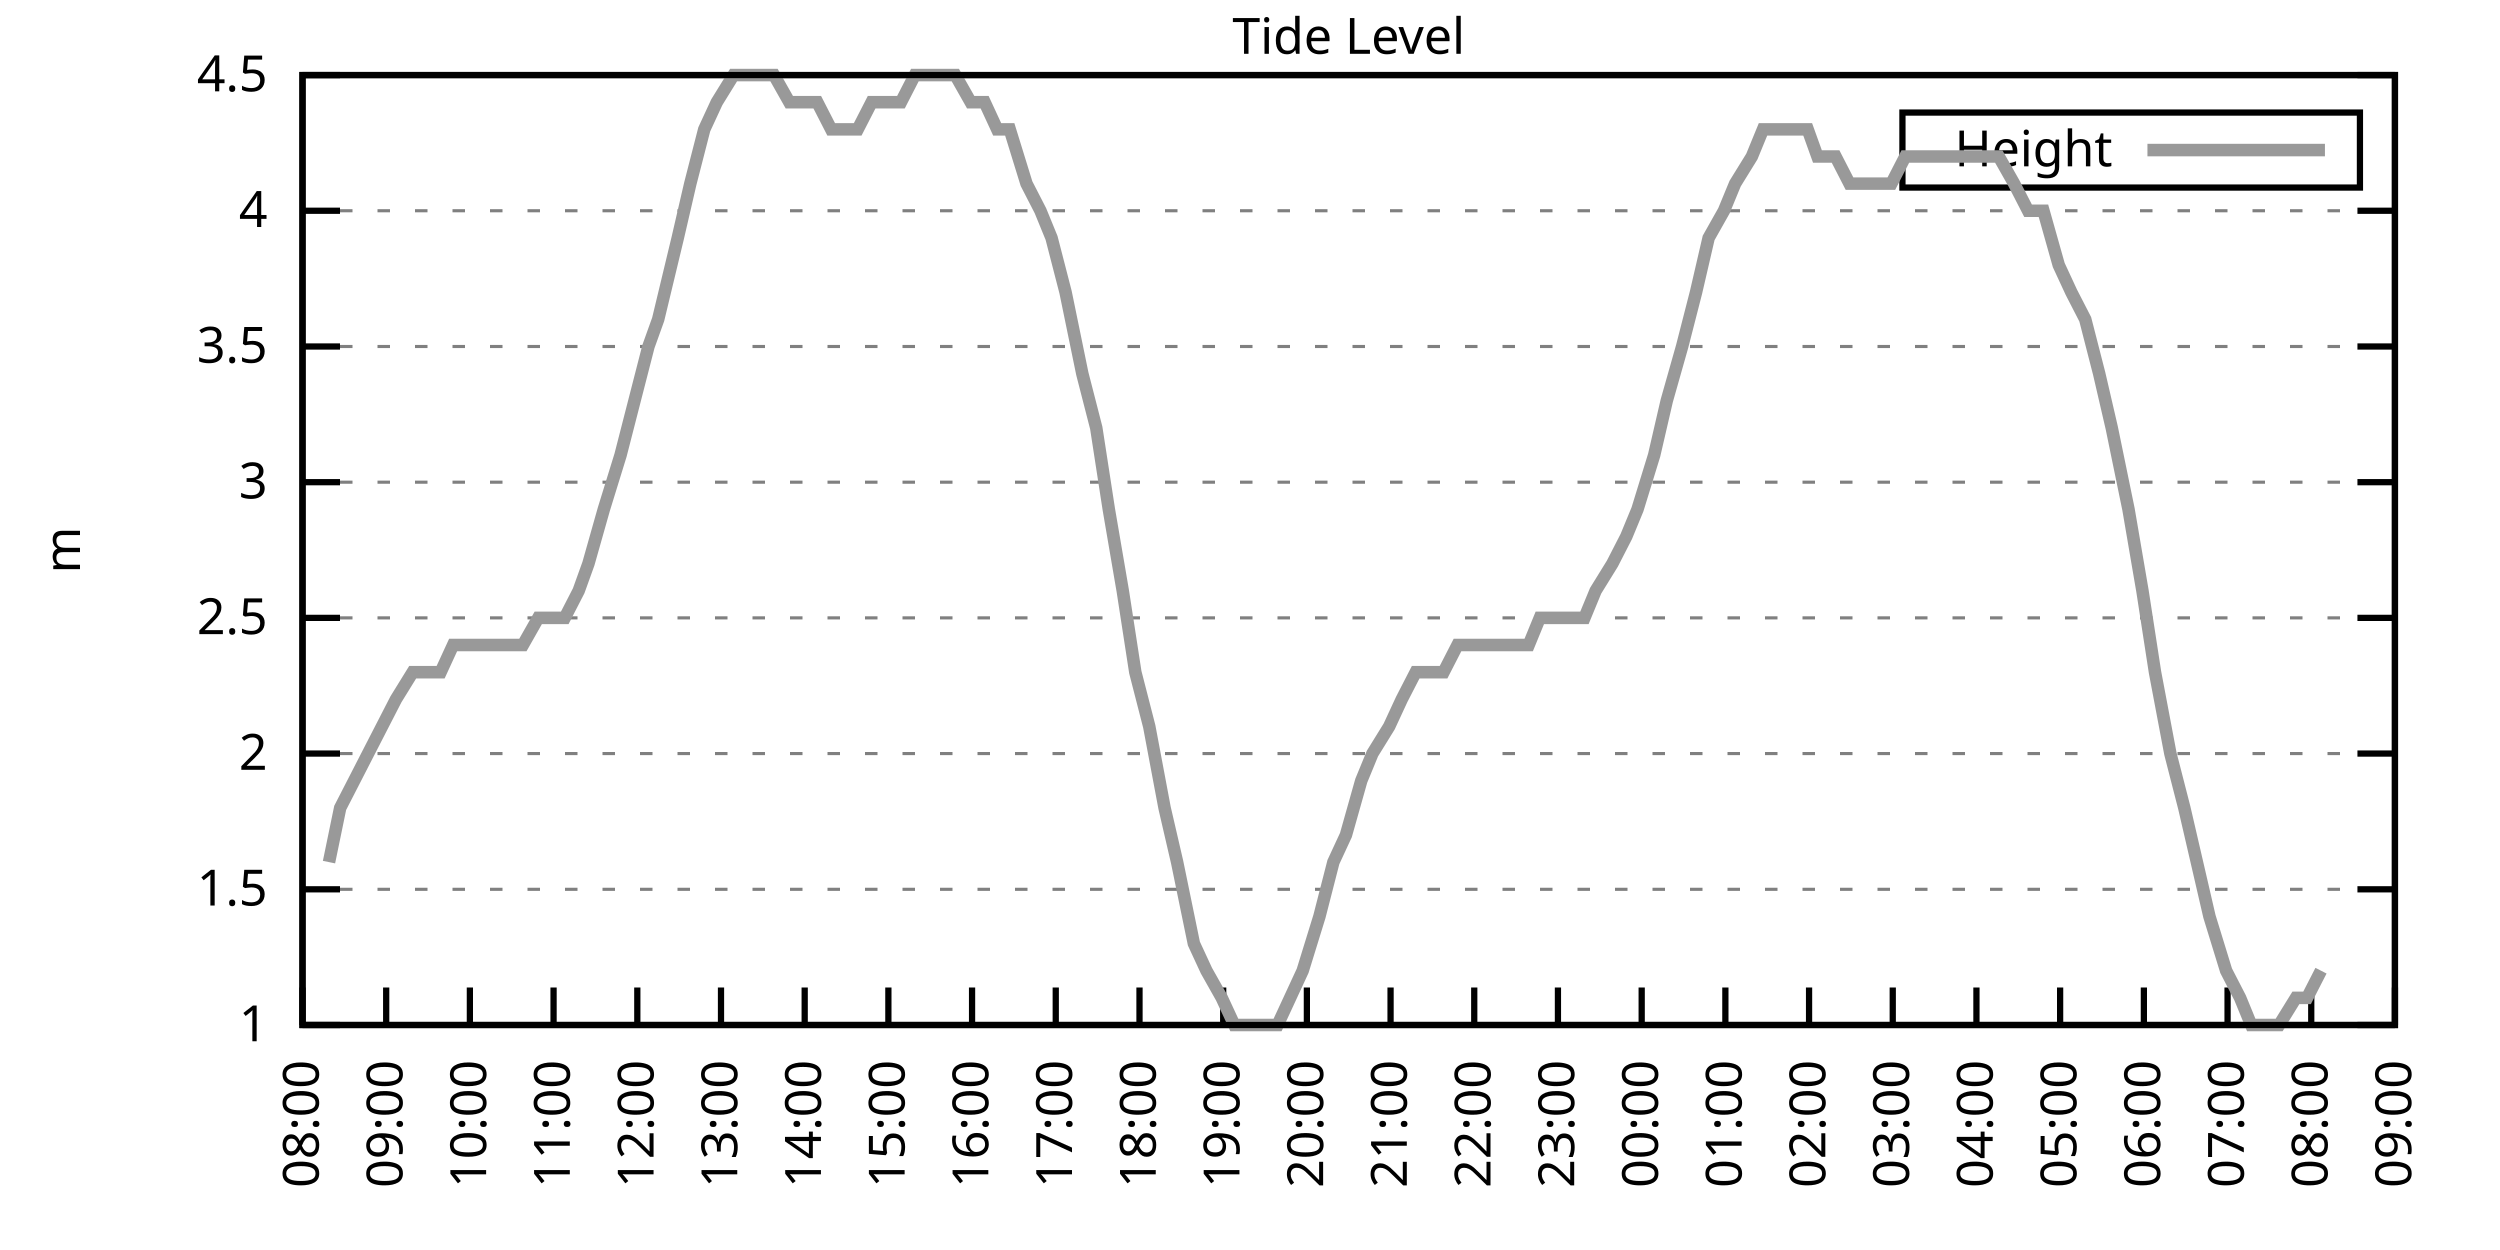
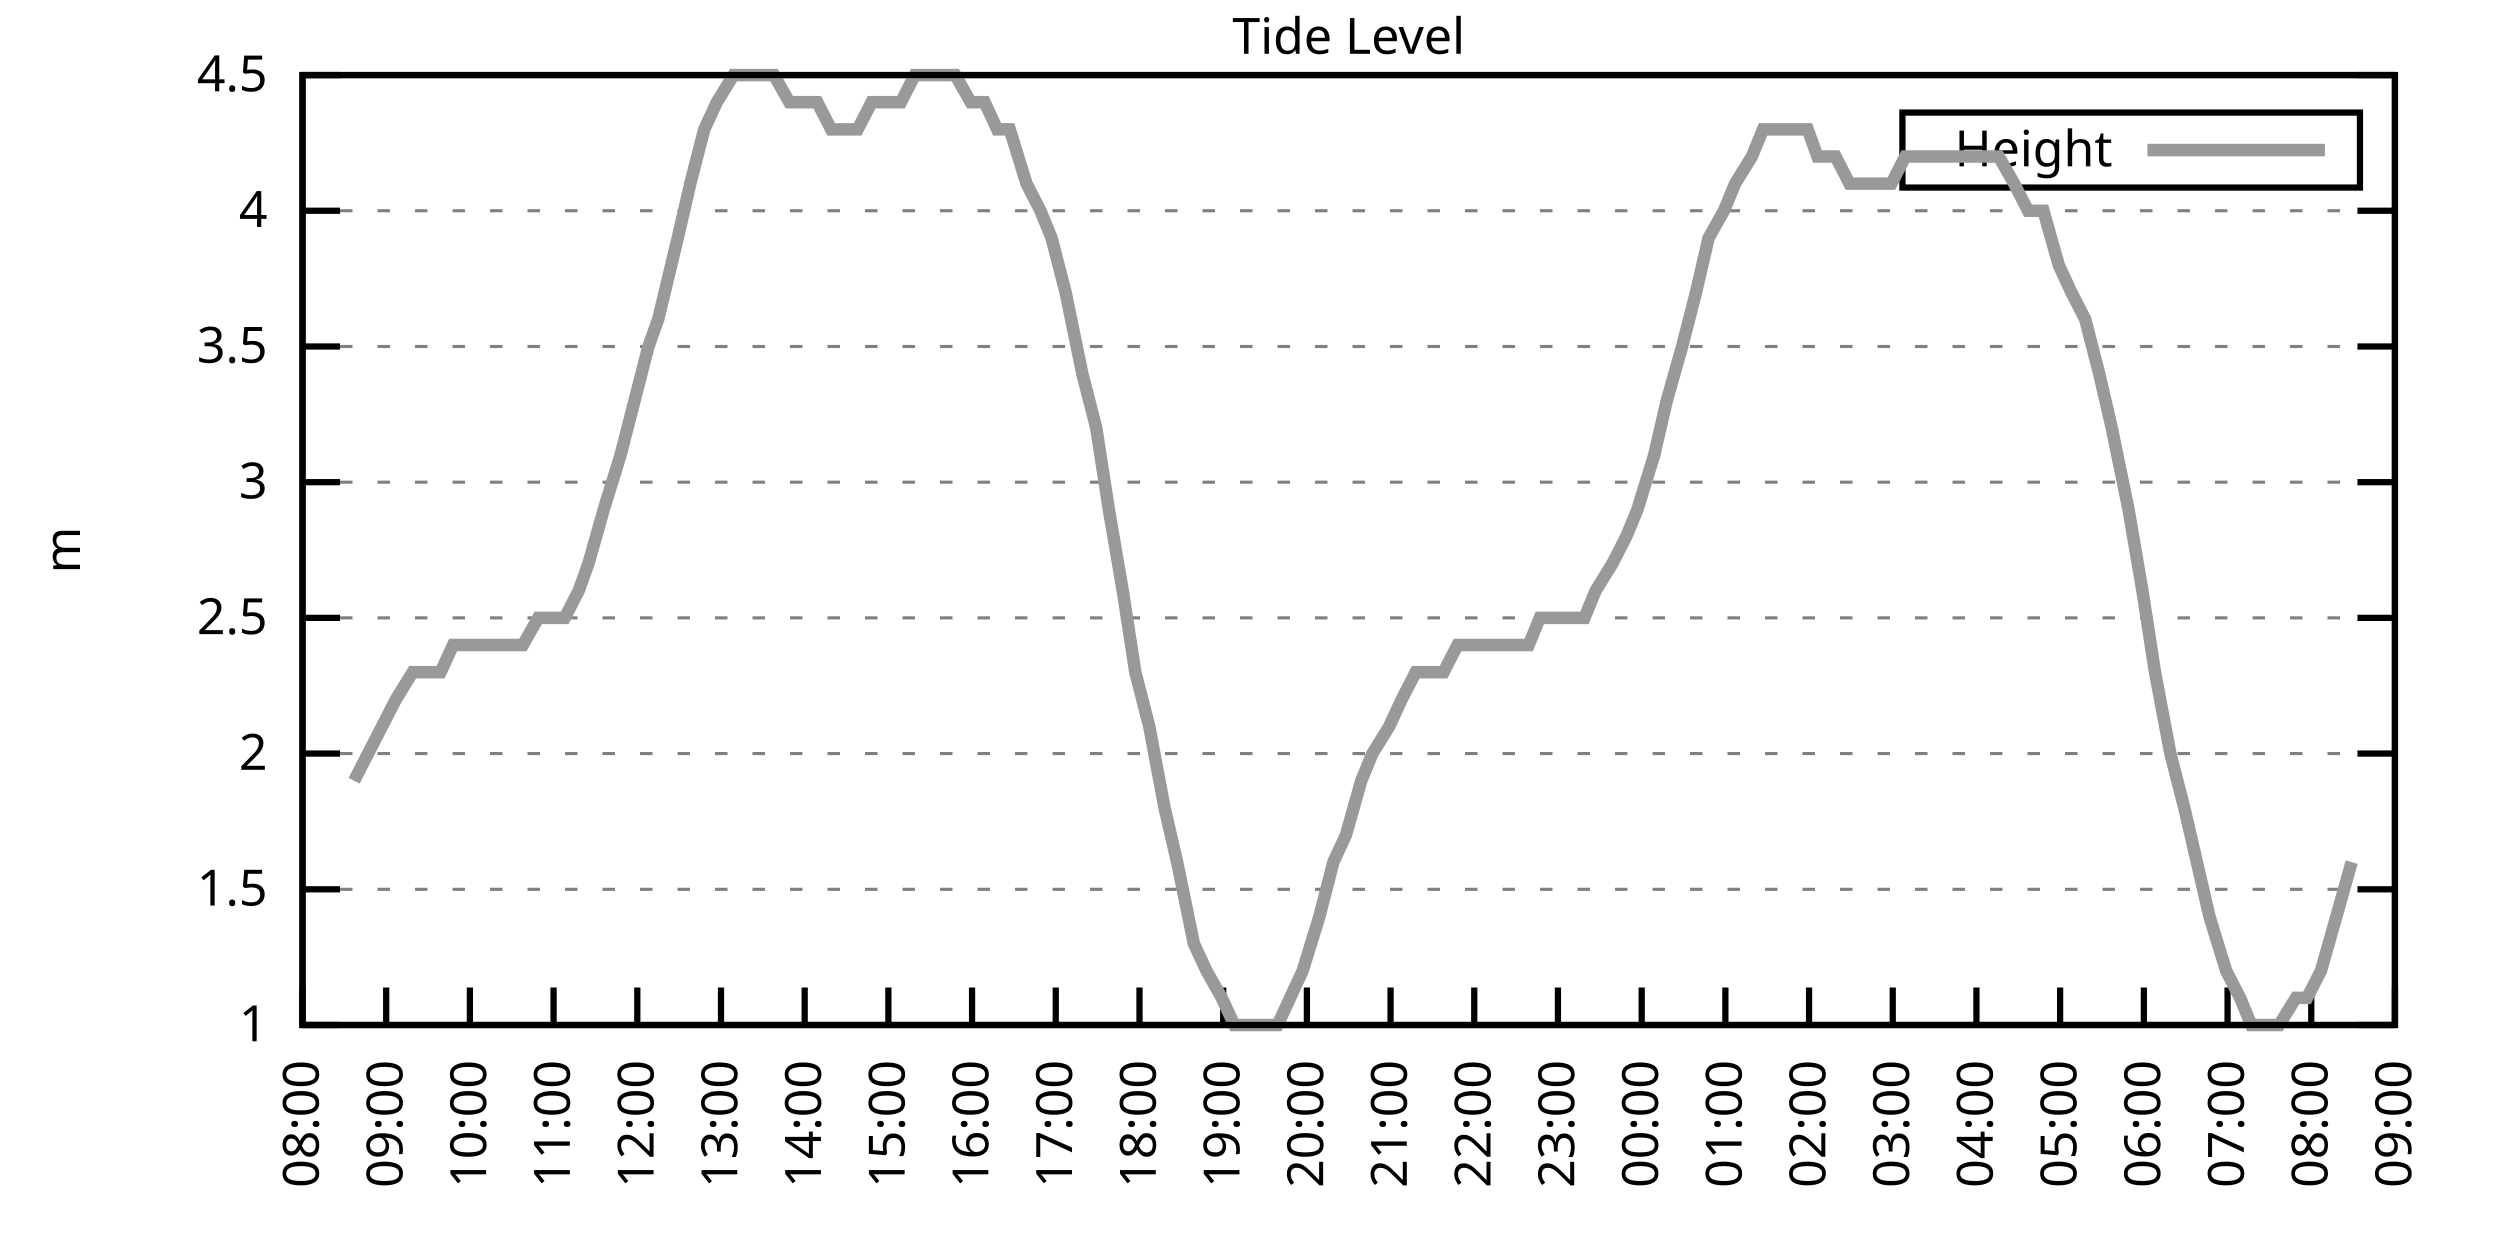
<svg xmlns="http://www.w3.org/2000/svg" xmlns:xlink="http://www.w3.org/1999/xlink" width="400" height="200" viewBox="0 0 400 200">
  <g id="gnuplot_canvas">
    <rect x="0" y="0" width="400" height="200" fill="none" />
    <defs>
      <circle id="gpDot" r="0.5" stroke-width="0.5" stroke="currentColor" />
      <path id="gpPt0" stroke-width="0.333" stroke="currentColor" d="M-1,0 h2 M0,-1 v2" />
      <path id="gpPt1" stroke-width="0.333" stroke="currentColor" d="M-1,-1 L1,1 M1,-1 L-1,1" />
      <path id="gpPt2" stroke-width="0.333" stroke="currentColor" d="M-1,0 L1,0 M0,-1 L0,1 M-1,-1 L1,1 M-1,1 L1,-1" />
      <rect id="gpPt3" stroke-width="0.333" stroke="currentColor" x="-1" y="-1" width="2" height="2" />
      <rect id="gpPt4" stroke-width="0.333" stroke="currentColor" fill="currentColor" x="-1" y="-1" width="2" height="2" />
      <circle id="gpPt5" stroke-width="0.333" stroke="currentColor" cx="0" cy="0" r="1" />
      <use xlink:href="#gpPt5" id="gpPt6" fill="currentColor" stroke="none" />
      <path id="gpPt7" stroke-width="0.333" stroke="currentColor" d="M0,-1.33 L-1.33,0.67 L1.33,0.67 z" />
      <use xlink:href="#gpPt7" id="gpPt8" fill="currentColor" stroke="none" />
      <use xlink:href="#gpPt7" id="gpPt9" stroke="currentColor" transform="rotate(180)" />
      <use xlink:href="#gpPt9" id="gpPt10" fill="currentColor" stroke="none" />
      <use xlink:href="#gpPt3" id="gpPt11" stroke="currentColor" transform="rotate(45)" />
      <use xlink:href="#gpPt11" id="gpPt12" fill="currentColor" stroke="none" />
      <path id="gpPt13" stroke-width="0.333" stroke="currentColor" d="M0,1.330 L1.265,0.411 L0.782,-1.067 L-0.782,-1.076 L-1.265,0.411 z" />
      <use xlink:href="#gpPt13" id="gpPt14" fill="currentColor" stroke="none" />
      <filter id="textbox" filterUnits="objectBoundingBox" x="0" y="0" height="1" width="1">
        <feFlood flood-color="white" flood-opacity="1" result="bgnd" />
        <feComposite in="SourceGraphic" in2="bgnd" operator="atop" />
      </filter>
      <filter id="greybox" filterUnits="objectBoundingBox" x="0" y="0" height="1" width="1">
        <feFlood flood-color="lightgrey" flood-opacity="1" result="grey" />
        <feComposite in="SourceGraphic" in2="grey" operator="atop" />
      </filter>
    </defs>
    <g fill="none" color="white" stroke="currentColor" stroke-width="1.00" stroke-linecap="butt" stroke-linejoin="miter">
</g>
    <g fill="none" color="black" stroke="currentColor" stroke-width="1.00" stroke-linecap="butt" stroke-linejoin="miter">
      <g stroke="none" shape-rendering="crispEdges">
        <polygon fill="rgb(255, 255, 255)" points="48.40,164.00 383.18,164.00 383.18,12.02 48.40,12.02 " />
      </g>
    </g>
    <g fill="none" color="black" stroke="currentColor" stroke-width="1.00" stroke-linecap="butt" stroke-linejoin="miter">
</g>
    <g fill="none" color="black" stroke="black" stroke-width="0.50" stroke-linecap="butt" stroke-linejoin="miter">
</g>
    <g fill="none" color="gray" stroke="currentColor" stroke-width="0.50" stroke-linecap="butt" stroke-linejoin="miter">
      <path stroke="gray" stroke-dasharray="2,4" class="gridline" d="M48.40,164.00 L383.19,164.00  " />
    </g>
    <g fill="none" color="gray" stroke="gray" stroke-width="1.00" stroke-linecap="butt" stroke-linejoin="miter">
</g>
    <g fill="none" color="black" stroke="currentColor" stroke-width="1.00" stroke-linecap="butt" stroke-linejoin="miter">
      <path stroke="black" d="M48.40,164.00 L54.40,164.00 M383.19,164.00 L377.19,164.00  " />
      <g transform="translate(42.80,166.60)" stroke="none" fill="black" font-family="Sans" font-size="8.00" text-anchor="end">
        <text>
          <tspan font-family="Sans"> 1</tspan>
        </text>
      </g>
    </g>
    <g fill="none" color="black" stroke="currentColor" stroke-width="1.00" stroke-linecap="butt" stroke-linejoin="miter">
</g>
    <g fill="none" color="black" stroke="black" stroke-width="0.50" stroke-linecap="butt" stroke-linejoin="miter">
</g>
    <g fill="none" color="gray" stroke="currentColor" stroke-width="0.50" stroke-linecap="butt" stroke-linejoin="miter">
      <path stroke="gray" stroke-dasharray="2,4" class="gridline" d="M48.40,142.29 L383.19,142.29  " />
    </g>
    <g fill="none" color="gray" stroke="gray" stroke-width="1.00" stroke-linecap="butt" stroke-linejoin="miter">
</g>
    <g fill="none" color="black" stroke="currentColor" stroke-width="1.00" stroke-linecap="butt" stroke-linejoin="miter">
      <path stroke="black" d="M48.40,142.29 L54.40,142.29 M383.19,142.29 L377.19,142.29  " />
      <g transform="translate(42.80,144.89)" stroke="none" fill="black" font-family="Sans" font-size="8.00" text-anchor="end">
        <text>
          <tspan font-family="Sans"> 1.5</tspan>
        </text>
      </g>
    </g>
    <g fill="none" color="black" stroke="currentColor" stroke-width="1.00" stroke-linecap="butt" stroke-linejoin="miter">
</g>
    <g fill="none" color="black" stroke="black" stroke-width="0.50" stroke-linecap="butt" stroke-linejoin="miter">
</g>
    <g fill="none" color="gray" stroke="currentColor" stroke-width="0.50" stroke-linecap="butt" stroke-linejoin="miter">
      <path stroke="gray" stroke-dasharray="2,4" class="gridline" d="M48.40,120.57 L383.19,120.57  " />
    </g>
    <g fill="none" color="gray" stroke="gray" stroke-width="1.00" stroke-linecap="butt" stroke-linejoin="miter">
</g>
    <g fill="none" color="black" stroke="currentColor" stroke-width="1.00" stroke-linecap="butt" stroke-linejoin="miter">
      <path stroke="black" d="M48.40,120.57 L54.40,120.57 M383.19,120.57 L377.19,120.57  " />
      <g transform="translate(42.80,123.17)" stroke="none" fill="black" font-family="Sans" font-size="8.00" text-anchor="end">
        <text>
          <tspan font-family="Sans"> 2</tspan>
        </text>
      </g>
    </g>
    <g fill="none" color="black" stroke="currentColor" stroke-width="1.00" stroke-linecap="butt" stroke-linejoin="miter">
</g>
    <g fill="none" color="black" stroke="black" stroke-width="0.50" stroke-linecap="butt" stroke-linejoin="miter">
</g>
    <g fill="none" color="gray" stroke="currentColor" stroke-width="0.50" stroke-linecap="butt" stroke-linejoin="miter">
      <path stroke="gray" stroke-dasharray="2,4" class="gridline" d="M48.40,98.86 L383.19,98.86  " />
    </g>
    <g fill="none" color="gray" stroke="gray" stroke-width="1.00" stroke-linecap="butt" stroke-linejoin="miter">
</g>
    <g fill="none" color="black" stroke="currentColor" stroke-width="1.00" stroke-linecap="butt" stroke-linejoin="miter">
      <path stroke="black" d="M48.40,98.86 L54.40,98.86 M383.19,98.86 L377.19,98.86  " />
      <g transform="translate(42.80,101.46)" stroke="none" fill="black" font-family="Sans" font-size="8.00" text-anchor="end">
        <text>
          <tspan font-family="Sans"> 2.5</tspan>
        </text>
      </g>
    </g>
    <g fill="none" color="black" stroke="currentColor" stroke-width="1.00" stroke-linecap="butt" stroke-linejoin="miter">
</g>
    <g fill="none" color="black" stroke="black" stroke-width="0.50" stroke-linecap="butt" stroke-linejoin="miter">
</g>
    <g fill="none" color="gray" stroke="currentColor" stroke-width="0.50" stroke-linecap="butt" stroke-linejoin="miter">
      <path stroke="gray" stroke-dasharray="2,4" class="gridline" d="M48.40,77.15 L383.19,77.15  " />
    </g>
    <g fill="none" color="gray" stroke="gray" stroke-width="1.00" stroke-linecap="butt" stroke-linejoin="miter">
</g>
    <g fill="none" color="black" stroke="currentColor" stroke-width="1.00" stroke-linecap="butt" stroke-linejoin="miter">
      <path stroke="black" d="M48.40,77.15 L54.40,77.15 M383.19,77.15 L377.19,77.15  " />
      <g transform="translate(42.80,79.75)" stroke="none" fill="black" font-family="Sans" font-size="8.00" text-anchor="end">
        <text>
          <tspan font-family="Sans"> 3</tspan>
        </text>
      </g>
    </g>
    <g fill="none" color="black" stroke="currentColor" stroke-width="1.00" stroke-linecap="butt" stroke-linejoin="miter">
</g>
    <g fill="none" color="black" stroke="black" stroke-width="0.50" stroke-linecap="butt" stroke-linejoin="miter">
</g>
    <g fill="none" color="gray" stroke="currentColor" stroke-width="0.50" stroke-linecap="butt" stroke-linejoin="miter">
      <path stroke="gray" stroke-dasharray="2,4" class="gridline" d="M48.40,55.44 L383.19,55.44  " />
    </g>
    <g fill="none" color="gray" stroke="gray" stroke-width="1.00" stroke-linecap="butt" stroke-linejoin="miter">
</g>
    <g fill="none" color="black" stroke="currentColor" stroke-width="1.00" stroke-linecap="butt" stroke-linejoin="miter">
      <path stroke="black" d="M48.40,55.44 L54.40,55.44 M383.19,55.44 L377.19,55.44  " />
      <g transform="translate(42.80,58.04)" stroke="none" fill="black" font-family="Sans" font-size="8.00" text-anchor="end">
        <text>
          <tspan font-family="Sans"> 3.5</tspan>
        </text>
      </g>
    </g>
    <g fill="none" color="black" stroke="currentColor" stroke-width="1.00" stroke-linecap="butt" stroke-linejoin="miter">
</g>
    <g fill="none" color="black" stroke="black" stroke-width="0.50" stroke-linecap="butt" stroke-linejoin="miter">
</g>
    <g fill="none" color="gray" stroke="currentColor" stroke-width="0.50" stroke-linecap="butt" stroke-linejoin="miter">
      <path stroke="gray" stroke-dasharray="2,4" class="gridline" d="M48.40,33.72 L383.19,33.72  " />
    </g>
    <g fill="none" color="gray" stroke="gray" stroke-width="1.00" stroke-linecap="butt" stroke-linejoin="miter">
</g>
    <g fill="none" color="black" stroke="currentColor" stroke-width="1.00" stroke-linecap="butt" stroke-linejoin="miter">
      <path stroke="black" d="M48.40,33.72 L54.40,33.72 M383.19,33.72 L377.19,33.72  " />
      <g transform="translate(42.80,36.32)" stroke="none" fill="black" font-family="Sans" font-size="8.00" text-anchor="end">
        <text>
          <tspan font-family="Sans"> 4</tspan>
        </text>
      </g>
    </g>
    <g fill="none" color="black" stroke="currentColor" stroke-width="1.00" stroke-linecap="butt" stroke-linejoin="miter">
</g>
    <g fill="none" color="black" stroke="black" stroke-width="0.50" stroke-linecap="butt" stroke-linejoin="miter">
</g>
    <g fill="none" color="gray" stroke="currentColor" stroke-width="0.50" stroke-linecap="butt" stroke-linejoin="miter">
      <path stroke="gray" stroke-dasharray="2,4" class="gridline" d="M48.40,12.01 L383.19,12.01  " />
    </g>
    <g fill="none" color="gray" stroke="gray" stroke-width="1.00" stroke-linecap="butt" stroke-linejoin="miter">
</g>
    <g fill="none" color="black" stroke="currentColor" stroke-width="1.00" stroke-linecap="butt" stroke-linejoin="miter">
      <path stroke="black" d="M48.40,12.01 L54.40,12.01 M383.19,12.01 L377.19,12.01  " />
      <g transform="translate(42.80,14.61)" stroke="none" fill="black" font-family="Sans" font-size="8.00" text-anchor="end">
        <text>
          <tspan font-family="Sans"> 4.5</tspan>
        </text>
      </g>
    </g>
    <g fill="none" color="black" stroke="currentColor" stroke-width="1.00" stroke-linecap="butt" stroke-linejoin="miter">
      <path stroke="black" d="M48.40,164.00 L48.40,158.00  " />
      <g transform="translate(51.00,169.60) rotate(270.00)" stroke="none" fill="black" font-family="Sans" font-size="8.00" text-anchor="end">
        <text>
          <tspan font-family="Sans">08:00</tspan>
        </text>
      </g>
    </g>
    <g fill="none" color="black" stroke="currentColor" stroke-width="1.00" stroke-linecap="butt" stroke-linejoin="miter">
      <path stroke="black" d="M61.79,164.00 L61.79,158.00  " />
      <g transform="translate(64.39,169.60) rotate(270.00)" stroke="none" fill="black" font-family="Sans" font-size="8.00" text-anchor="end">
        <text>
          <tspan font-family="Sans">09:00</tspan>
        </text>
      </g>
    </g>
    <g fill="none" color="black" stroke="currentColor" stroke-width="1.00" stroke-linecap="butt" stroke-linejoin="miter">
      <path stroke="black" d="M75.18,164.00 L75.18,158.00  " />
      <g transform="translate(77.78,169.60) rotate(270.00)" stroke="none" fill="black" font-family="Sans" font-size="8.00" text-anchor="end">
        <text>
          <tspan font-family="Sans">10:00</tspan>
        </text>
      </g>
    </g>
    <g fill="none" color="black" stroke="currentColor" stroke-width="1.00" stroke-linecap="butt" stroke-linejoin="miter">
      <path stroke="black" d="M88.57,164.00 L88.57,158.00  " />
      <g transform="translate(91.17,169.60) rotate(270.00)" stroke="none" fill="black" font-family="Sans" font-size="8.00" text-anchor="end">
        <text>
          <tspan font-family="Sans">11:00</tspan>
        </text>
      </g>
    </g>
    <g fill="none" color="black" stroke="currentColor" stroke-width="1.00" stroke-linecap="butt" stroke-linejoin="miter">
      <path stroke="black" d="M101.97,164.00 L101.97,158.00  " />
      <g transform="translate(104.57,169.60) rotate(270.00)" stroke="none" fill="black" font-family="Sans" font-size="8.00" text-anchor="end">
        <text>
          <tspan font-family="Sans">12:00</tspan>
        </text>
      </g>
    </g>
    <g fill="none" color="black" stroke="currentColor" stroke-width="1.00" stroke-linecap="butt" stroke-linejoin="miter">
      <path stroke="black" d="M115.36,164.00 L115.36,158.00  " />
      <g transform="translate(117.96,169.60) rotate(270.00)" stroke="none" fill="black" font-family="Sans" font-size="8.00" text-anchor="end">
        <text>
          <tspan font-family="Sans">13:00</tspan>
        </text>
      </g>
    </g>
    <g fill="none" color="black" stroke="currentColor" stroke-width="1.00" stroke-linecap="butt" stroke-linejoin="miter">
      <path stroke="black" d="M128.75,164.00 L128.75,158.00  " />
      <g transform="translate(131.35,169.60) rotate(270.00)" stroke="none" fill="black" font-family="Sans" font-size="8.00" text-anchor="end">
        <text>
          <tspan font-family="Sans">14:00</tspan>
        </text>
      </g>
    </g>
    <g fill="none" color="black" stroke="currentColor" stroke-width="1.00" stroke-linecap="butt" stroke-linejoin="miter">
      <path stroke="black" d="M142.14,164.00 L142.14,158.00  " />
      <g transform="translate(144.74,169.60) rotate(270.00)" stroke="none" fill="black" font-family="Sans" font-size="8.00" text-anchor="end">
        <text>
          <tspan font-family="Sans">15:00</tspan>
        </text>
      </g>
    </g>
    <g fill="none" color="black" stroke="currentColor" stroke-width="1.00" stroke-linecap="butt" stroke-linejoin="miter">
      <path stroke="black" d="M155.53,164.00 L155.53,158.00  " />
      <g transform="translate(158.13,169.60) rotate(270.00)" stroke="none" fill="black" font-family="Sans" font-size="8.00" text-anchor="end">
        <text>
          <tspan font-family="Sans">16:00</tspan>
        </text>
      </g>
    </g>
    <g fill="none" color="black" stroke="currentColor" stroke-width="1.00" stroke-linecap="butt" stroke-linejoin="miter">
      <path stroke="black" d="M168.92,164.00 L168.92,158.00  " />
      <g transform="translate(171.52,169.60) rotate(270.00)" stroke="none" fill="black" font-family="Sans" font-size="8.00" text-anchor="end">
        <text>
          <tspan font-family="Sans">17:00</tspan>
        </text>
      </g>
    </g>
    <g fill="none" color="black" stroke="currentColor" stroke-width="1.00" stroke-linecap="butt" stroke-linejoin="miter">
      <path stroke="black" d="M182.32,164.00 L182.32,158.00  " />
      <g transform="translate(184.92,169.60) rotate(270.00)" stroke="none" fill="black" font-family="Sans" font-size="8.00" text-anchor="end">
        <text>
          <tspan font-family="Sans">18:00</tspan>
        </text>
      </g>
    </g>
    <g fill="none" color="black" stroke="currentColor" stroke-width="1.00" stroke-linecap="butt" stroke-linejoin="miter">
      <path stroke="black" d="M195.71,164.00 L195.71,158.00  " />
      <g transform="translate(198.31,169.60) rotate(270.00)" stroke="none" fill="black" font-family="Sans" font-size="8.00" text-anchor="end">
        <text>
          <tspan font-family="Sans">19:00</tspan>
        </text>
      </g>
    </g>
    <g fill="none" color="black" stroke="currentColor" stroke-width="1.00" stroke-linecap="butt" stroke-linejoin="miter">
      <path stroke="black" d="M209.10,164.00 L209.10,158.00  " />
      <g transform="translate(211.70,169.60) rotate(270.00)" stroke="none" fill="black" font-family="Sans" font-size="8.00" text-anchor="end">
        <text>
          <tspan font-family="Sans">20:00</tspan>
        </text>
      </g>
    </g>
    <g fill="none" color="black" stroke="currentColor" stroke-width="1.00" stroke-linecap="butt" stroke-linejoin="miter">
      <path stroke="black" d="M222.49,164.00 L222.49,158.00  " />
      <g transform="translate(225.09,169.60) rotate(270.00)" stroke="none" fill="black" font-family="Sans" font-size="8.00" text-anchor="end">
        <text>
          <tspan font-family="Sans">21:00</tspan>
        </text>
      </g>
    </g>
    <g fill="none" color="black" stroke="currentColor" stroke-width="1.00" stroke-linecap="butt" stroke-linejoin="miter">
      <path stroke="black" d="M235.88,164.00 L235.88,158.00  " />
      <g transform="translate(238.48,169.60) rotate(270.00)" stroke="none" fill="black" font-family="Sans" font-size="8.00" text-anchor="end">
        <text>
          <tspan font-family="Sans">22:00</tspan>
        </text>
      </g>
    </g>
    <g fill="none" color="black" stroke="currentColor" stroke-width="1.00" stroke-linecap="butt" stroke-linejoin="miter">
      <path stroke="black" d="M249.27,164.00 L249.27,158.00  " />
      <g transform="translate(251.87,169.60) rotate(270.00)" stroke="none" fill="black" font-family="Sans" font-size="8.00" text-anchor="end">
        <text>
          <tspan font-family="Sans">23:00</tspan>
        </text>
      </g>
    </g>
    <g fill="none" color="black" stroke="currentColor" stroke-width="1.00" stroke-linecap="butt" stroke-linejoin="miter">
      <path stroke="black" d="M262.67,164.00 L262.67,158.00  " />
      <g transform="translate(265.27,169.60) rotate(270.00)" stroke="none" fill="black" font-family="Sans" font-size="8.00" text-anchor="end">
        <text>
          <tspan font-family="Sans">00:00</tspan>
        </text>
      </g>
    </g>
    <g fill="none" color="black" stroke="currentColor" stroke-width="1.00" stroke-linecap="butt" stroke-linejoin="miter">
      <path stroke="black" d="M276.06,164.00 L276.06,158.00  " />
      <g transform="translate(278.66,169.60) rotate(270.00)" stroke="none" fill="black" font-family="Sans" font-size="8.00" text-anchor="end">
        <text>
          <tspan font-family="Sans">01:00</tspan>
        </text>
      </g>
    </g>
    <g fill="none" color="black" stroke="currentColor" stroke-width="1.00" stroke-linecap="butt" stroke-linejoin="miter">
      <path stroke="black" d="M289.45,164.00 L289.45,158.00  " />
      <g transform="translate(292.05,169.60) rotate(270.00)" stroke="none" fill="black" font-family="Sans" font-size="8.00" text-anchor="end">
        <text>
          <tspan font-family="Sans">02:00</tspan>
        </text>
      </g>
    </g>
    <g fill="none" color="black" stroke="currentColor" stroke-width="1.00" stroke-linecap="butt" stroke-linejoin="miter">
      <path stroke="black" d="M302.84,164.00 L302.84,158.00  " />
      <g transform="translate(305.44,169.60) rotate(270.00)" stroke="none" fill="black" font-family="Sans" font-size="8.00" text-anchor="end">
        <text>
          <tspan font-family="Sans">03:00</tspan>
        </text>
      </g>
    </g>
    <g fill="none" color="black" stroke="currentColor" stroke-width="1.00" stroke-linecap="butt" stroke-linejoin="miter">
      <path stroke="black" d="M316.23,164.00 L316.23,158.00  " />
      <g transform="translate(318.83,169.60) rotate(270.00)" stroke="none" fill="black" font-family="Sans" font-size="8.00" text-anchor="end">
        <text>
          <tspan font-family="Sans">04:00</tspan>
        </text>
      </g>
    </g>
    <g fill="none" color="black" stroke="currentColor" stroke-width="1.00" stroke-linecap="butt" stroke-linejoin="miter">
      <path stroke="black" d="M329.62,164.00 L329.62,158.00  " />
      <g transform="translate(332.22,169.60) rotate(270.00)" stroke="none" fill="black" font-family="Sans" font-size="8.00" text-anchor="end">
        <text>
          <tspan font-family="Sans">05:00</tspan>
        </text>
      </g>
    </g>
    <g fill="none" color="black" stroke="currentColor" stroke-width="1.00" stroke-linecap="butt" stroke-linejoin="miter">
      <path stroke="black" d="M343.02,164.00 L343.02,158.00  " />
      <g transform="translate(345.62,169.60) rotate(270.00)" stroke="none" fill="black" font-family="Sans" font-size="8.00" text-anchor="end">
        <text>
          <tspan font-family="Sans">06:00</tspan>
        </text>
      </g>
    </g>
    <g fill="none" color="black" stroke="currentColor" stroke-width="1.00" stroke-linecap="butt" stroke-linejoin="miter">
      <path stroke="black" d="M356.41,164.00 L356.41,158.00  " />
      <g transform="translate(359.01,169.60) rotate(270.00)" stroke="none" fill="black" font-family="Sans" font-size="8.00" text-anchor="end">
        <text>
          <tspan font-family="Sans">07:00</tspan>
        </text>
      </g>
    </g>
    <g fill="none" color="black" stroke="currentColor" stroke-width="1.00" stroke-linecap="butt" stroke-linejoin="miter">
      <path stroke="black" d="M369.80,164.00 L369.80,158.00  " />
      <g transform="translate(372.40,169.60) rotate(270.00)" stroke="none" fill="black" font-family="Sans" font-size="8.00" text-anchor="end">
        <text>
          <tspan font-family="Sans">08:00</tspan>
        </text>
      </g>
    </g>
    <g fill="none" color="black" stroke="currentColor" stroke-width="1.00" stroke-linecap="butt" stroke-linejoin="miter">
      <path stroke="black" d="M383.19,164.00 L383.19,158.00  " />
      <g transform="translate(385.79,169.60) rotate(270.00)" stroke="none" fill="black" font-family="Sans" font-size="8.00" text-anchor="end">
        <text>
          <tspan font-family="Sans">09:00</tspan>
        </text>
      </g>
    </g>
    <g fill="none" color="black" stroke="currentColor" stroke-width="1.00" stroke-linecap="butt" stroke-linejoin="miter">
</g>
    <g fill="none" color="black" stroke="currentColor" stroke-width="1.00" stroke-linecap="butt" stroke-linejoin="miter">
      <path stroke="black" d="M48.40,12.01 L48.40,164.00 L383.19,164.00 L383.19,12.01 L48.40,12.01 Z  " />
    </g>
    <g fill="none" color="black" stroke="currentColor" stroke-width="1.00" stroke-linecap="butt" stroke-linejoin="miter">
</g>
    <g fill="none" color="black" stroke="currentColor" stroke-width="1.00" stroke-linecap="butt" stroke-linejoin="miter">
      <path stroke="black" d="M304.39,30.01 L304.39,18.01 L377.59,18.01 L377.59,30.01 L304.39,30.01 Z  " />
    </g>
    <g id="Tide_level_plot_1">
      <g fill="none" color="white" stroke="black" stroke-width="2.00" stroke-linecap="butt" stroke-linejoin="miter">
</g>
      <g fill="none" color="black" stroke="currentColor" stroke-width="2.00" stroke-linecap="butt" stroke-linejoin="miter">
        <g transform="translate(337.99,26.61)" stroke="none" fill="black" font-family="Sans" font-size="8.00" text-anchor="end">
          <text>
            <tspan font-family="Sans">Height</tspan>
          </text>
        </g>
      </g>
      <g fill="none" color="black" stroke="currentColor" stroke-width="2.00" stroke-linecap="butt" stroke-linejoin="miter">
-         <path stroke="rgb(153, 153, 153)" d="M343.59,24.01 L371.99,24.01 M52.64,137.94 L54.43,129.26 L56.66,124.92 L58.89,120.57 L61.12,116.23 L63.35,111.89   L66.03,107.55 L68.26,107.55 L70.50,107.55 L72.50,103.20 L74.51,103.20 L77.19,103.20 L79.42,103.20 L81.43,103.20   L83.66,103.20 L86.12,98.86 L88.35,98.86 L90.36,98.86 L92.59,94.52 L94.15,90.18 L96.61,81.49 L99.29,72.81   L101.52,64.12 L103.75,55.44 L105.31,51.09 L108.44,38.07 L110.45,29.38 L112.68,20.70 L114.69,16.35 L117.37,12.01   L119.15,12.01 L121.83,12.01 L123.84,12.01 L126.29,16.35 L127.86,16.35 L130.76,16.35 L132.99,20.70 L135.00,20.70   L137.23,20.70 L139.46,16.35 L141.69,16.35 L144.15,16.35 L146.38,12.01 L148.17,12.01 L150.85,12.01 L152.85,12.01   L155.31,16.35 L157.54,16.35 L159.55,20.70 L161.56,20.70 L164.24,29.38 L166.47,33.72 L168.25,38.07 L170.49,46.75   L173.17,59.78 L175.40,68.46 L177.41,81.49 L179.64,94.52 L181.65,107.55 L183.88,116.23 L186.33,129.26 L188.34,137.94   L191.02,150.97 L193.03,155.31 L195.48,159.66 L197.49,164.00 L199.95,164.00 L201.96,164.00 L204.41,164.00 L206.42,159.66   L208.43,155.31 L211.11,146.63 L213.34,137.94 L215.35,133.60 L217.80,124.92 L219.59,120.57 L222.27,116.23 L224.28,111.89   L226.51,107.55 L228.96,107.55 L230.97,107.55 L233.20,103.20 L235.44,103.20 L237.67,103.20 L239.68,103.20 L242.13,103.20   L244.59,103.20 L246.37,98.86 L248.83,98.86 L251.28,98.86 L253.51,98.86 L255.30,94.52 L257.98,90.18 L260.21,85.83   L262.00,81.49 L264.67,72.81 L266.68,64.12 L269.14,55.44 L271.37,46.75 L273.38,38.07 L275.83,33.72 L277.62,29.38   L280.30,25.04 L282.08,20.70 L284.09,20.70 L286.77,20.70 L289.23,20.70 L290.79,25.04 L293.69,25.04 L295.92,29.38   L297.93,29.38 L300.39,29.38 L302.62,29.38 L304.85,25.04 L306.86,25.04 L309.31,25.04 L311.10,25.04 L313.78,25.04   L315.56,25.04 L318.02,25.04 L319.80,25.04 L322.26,29.38 L324.49,33.72 L326.95,33.72 L329.40,42.41 L331.41,46.75   L333.64,51.09 L335.87,59.78 L337.88,68.46 L340.56,81.49 L342.79,94.52 L344.80,107.55 L347.26,120.57 L349.49,129.26   L351.50,137.94 L353.51,146.63 L356.18,155.31 L358.42,159.66 L360.20,164.00 L362.43,164.00 L364.66,164.00 L367.34,159.66   L369.13,159.66 L371.36,155.31  " />
+         <path stroke="rgb(153, 153, 153)" d="M343.59,24.01 L371.99,24.01 M56.66,124.92 L58.89,120.57 L61.12,116.23 L63.35,111.89 L66.03,107.55 L68.26,107.55   L70.50,107.55 L72.50,103.20 L74.51,103.20 L77.19,103.20 L79.42,103.20 L81.43,103.20 L83.66,103.20 L86.12,98.86   L88.35,98.86 L90.36,98.86 L92.59,94.52 L94.15,90.18 L96.61,81.49 L99.29,72.81 L101.52,64.12 L103.75,55.44   L105.31,51.09 L108.44,38.07 L110.45,29.38 L112.68,20.70 L114.69,16.35 L117.37,12.01 L119.15,12.01 L121.83,12.01   L123.84,12.01 L126.29,16.35 L127.86,16.35 L130.76,16.35 L132.99,20.70 L135.00,20.70 L137.23,20.70 L139.46,16.35   L141.69,16.35 L144.15,16.35 L146.38,12.01 L148.17,12.01 L150.85,12.01 L152.85,12.01 L155.31,16.35 L157.54,16.35   L159.55,20.70 L161.56,20.70 L164.24,29.38 L166.47,33.72 L168.25,38.07 L170.49,46.75 L173.17,59.78 L175.40,68.46   L177.41,81.49 L179.64,94.52 L181.65,107.55 L183.88,116.23 L186.33,129.26 L188.34,137.94 L191.02,150.97 L193.03,155.31   L195.48,159.66 L197.49,164.00 L199.95,164.00 L201.96,164.00 L204.41,164.00 L206.42,159.66 L208.43,155.31 L211.11,146.63   L213.34,137.94 L215.35,133.60 L217.80,124.92 L219.59,120.57 L222.27,116.23 L224.28,111.89 L226.51,107.55 L228.96,107.55   L230.97,107.55 L233.20,103.20 L235.44,103.20 L237.67,103.20 L239.68,103.20 L242.13,103.20 L244.59,103.20 L246.37,98.86   L248.83,98.86 L251.28,98.86 L253.51,98.86 L255.30,94.52 L257.98,90.18 L260.21,85.83 L262.00,81.49 L264.67,72.81   L266.68,64.12 L269.14,55.44 L271.37,46.75 L273.38,38.07 L275.83,33.72 L277.62,29.38 L280.30,25.04 L282.08,20.70   L284.09,20.70 L286.77,20.70 L289.23,20.70 L290.79,25.04 L293.69,25.04 L295.92,29.38 L297.93,29.38 L300.39,29.38   L302.62,29.38 L304.85,25.04 L306.86,25.04 L309.31,25.04 L311.10,25.04 L313.78,25.04 L315.56,25.04 L318.02,25.04   L319.80,25.04 L322.26,29.38 L324.49,33.72 L326.95,33.72 L329.40,42.41 L331.41,46.75 L333.64,51.09 L335.87,59.78   L337.88,68.46 L340.56,81.49 L342.79,94.52 L344.80,107.55 L347.26,120.57 L349.49,129.26 L351.50,137.94 L353.51,146.63   L356.18,155.31 L358.42,159.66 L360.20,164.00 L362.43,164.00 L364.66,164.00 L367.34,159.66 L369.13,159.66 L371.36,155.31   L373.82,146.63 L376.27,137.94  " />
      </g>
    </g>
    <g fill="none" color="black" stroke="currentColor" stroke-width="2.00" stroke-linecap="butt" stroke-linejoin="miter">
</g>
    <g fill="none" color="black" stroke="black" stroke-width="1.00" stroke-linecap="butt" stroke-linejoin="miter">
</g>
    <g fill="none" color="black" stroke="currentColor" stroke-width="1.00" stroke-linecap="butt" stroke-linejoin="miter">
      <path stroke="black" d="M48.40,12.01 L48.40,164.00 L383.19,164.00 L383.19,12.01 L48.40,12.01 Z  " />
      <g transform="translate(12.80,88.01) rotate(270.00)" stroke="none" fill="black" font-family="Sans" font-size="8.00" text-anchor="middle">
        <text>
          <tspan font-family="Sans">m</tspan>
        </text>
      </g>
    </g>
    <g fill="none" color="black" stroke="currentColor" stroke-width="1.00" stroke-linecap="butt" stroke-linejoin="miter">
</g>
    <g fill="none" color="black" stroke="currentColor" stroke-width="1.00" stroke-linecap="butt" stroke-linejoin="miter">
      <g transform="translate(215.79,8.61)" stroke="none" fill="black" font-family="Sans" font-size="8.00" text-anchor="middle">
        <text>
          <tspan font-family="Sans">Tide Level</tspan>
        </text>
      </g>
    </g>
    <g fill="none" color="black" stroke="currentColor" stroke-width="1.00" stroke-linecap="butt" stroke-linejoin="miter">
</g>
  </g>
</svg>
